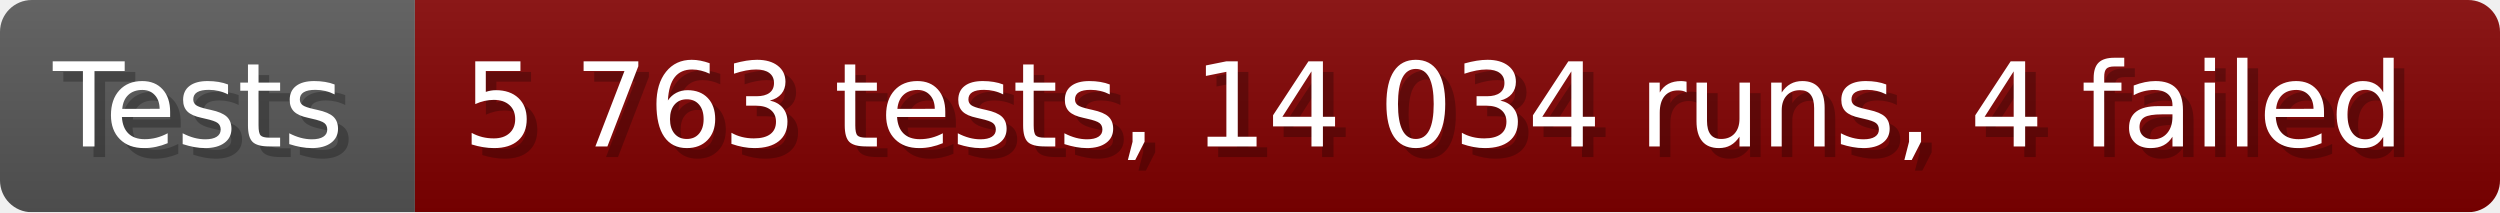
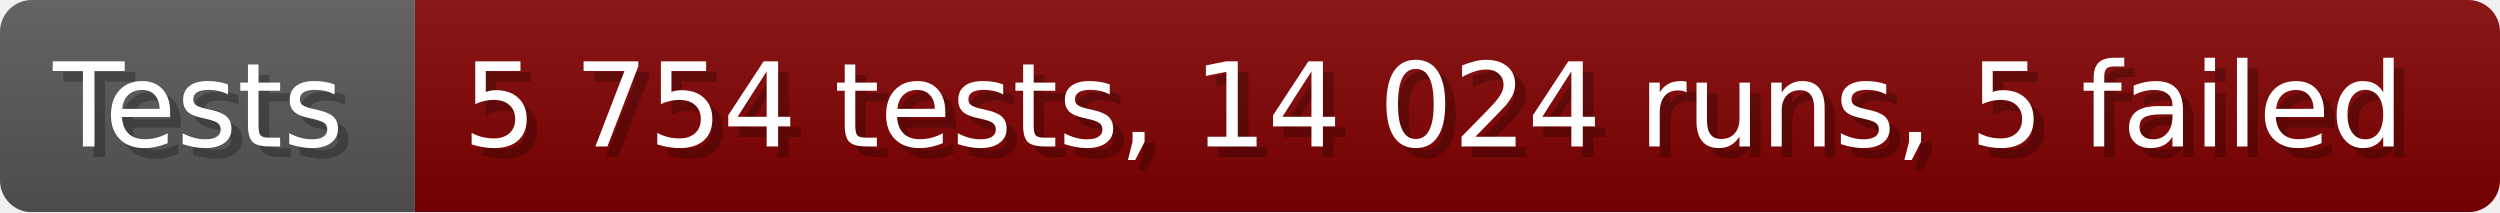
- <svg xmlns="http://www.w3.org/2000/svg" width="235.6" height="20" viewBox="0 0 2356 200" role="img" aria-label="Tests: 5 763 tests, 14 034 runs, 4 failed">
+ <svg xmlns="http://www.w3.org/2000/svg" width="235.6" height="20" viewBox="0 0 2356 200" role="img" aria-label="Tests: 5 754 tests, 14 024 runs, 5 failed">
  <linearGradient id="a" x2="0" y2="100%">
    <stop offset="0" stop-opacity=".1" stop-color="#EEE" />
    <stop offset="1" stop-opacity=".1" />
  </linearGradient>
  <mask id="m">
    <rect width="2356" height="200" rx="30" fill="#FFF" />
  </mask>
  <g mask="url(#m)">
    <rect width="391" height="200" fill="#555" />
    <rect width="1965" height="200" fill="#800000" x="391" />
    <rect width="2356" height="200" fill="url(#a)" />
  </g>
  <g aria-hidden="true" fill="#fff" text-anchor="start" font-family="Verdana,DejaVu Sans,sans-serif" font-size="110">
    <text x="60" y="148" textLength="291" fill="#000" opacity="0.25">Tests</text>
    <text x="50" y="138" textLength="291">Tests</text>
-     <text x="446" y="148" textLength="1865" fill="#000" opacity="0.25">5 763 tests, 14 034 runs, 4 failed</text>
-     <text x="436" y="138" textLength="1865">5 763 tests, 14 034 runs, 4 failed</text>
+     <text x="446" y="148" textLength="1865" fill="#000" opacity="0.25">5 754 tests, 14 024 runs, 5 failed</text>
+     <text x="436" y="138" textLength="1865">5 754 tests, 14 024 runs, 5 failed</text>
  </g>
</svg>
